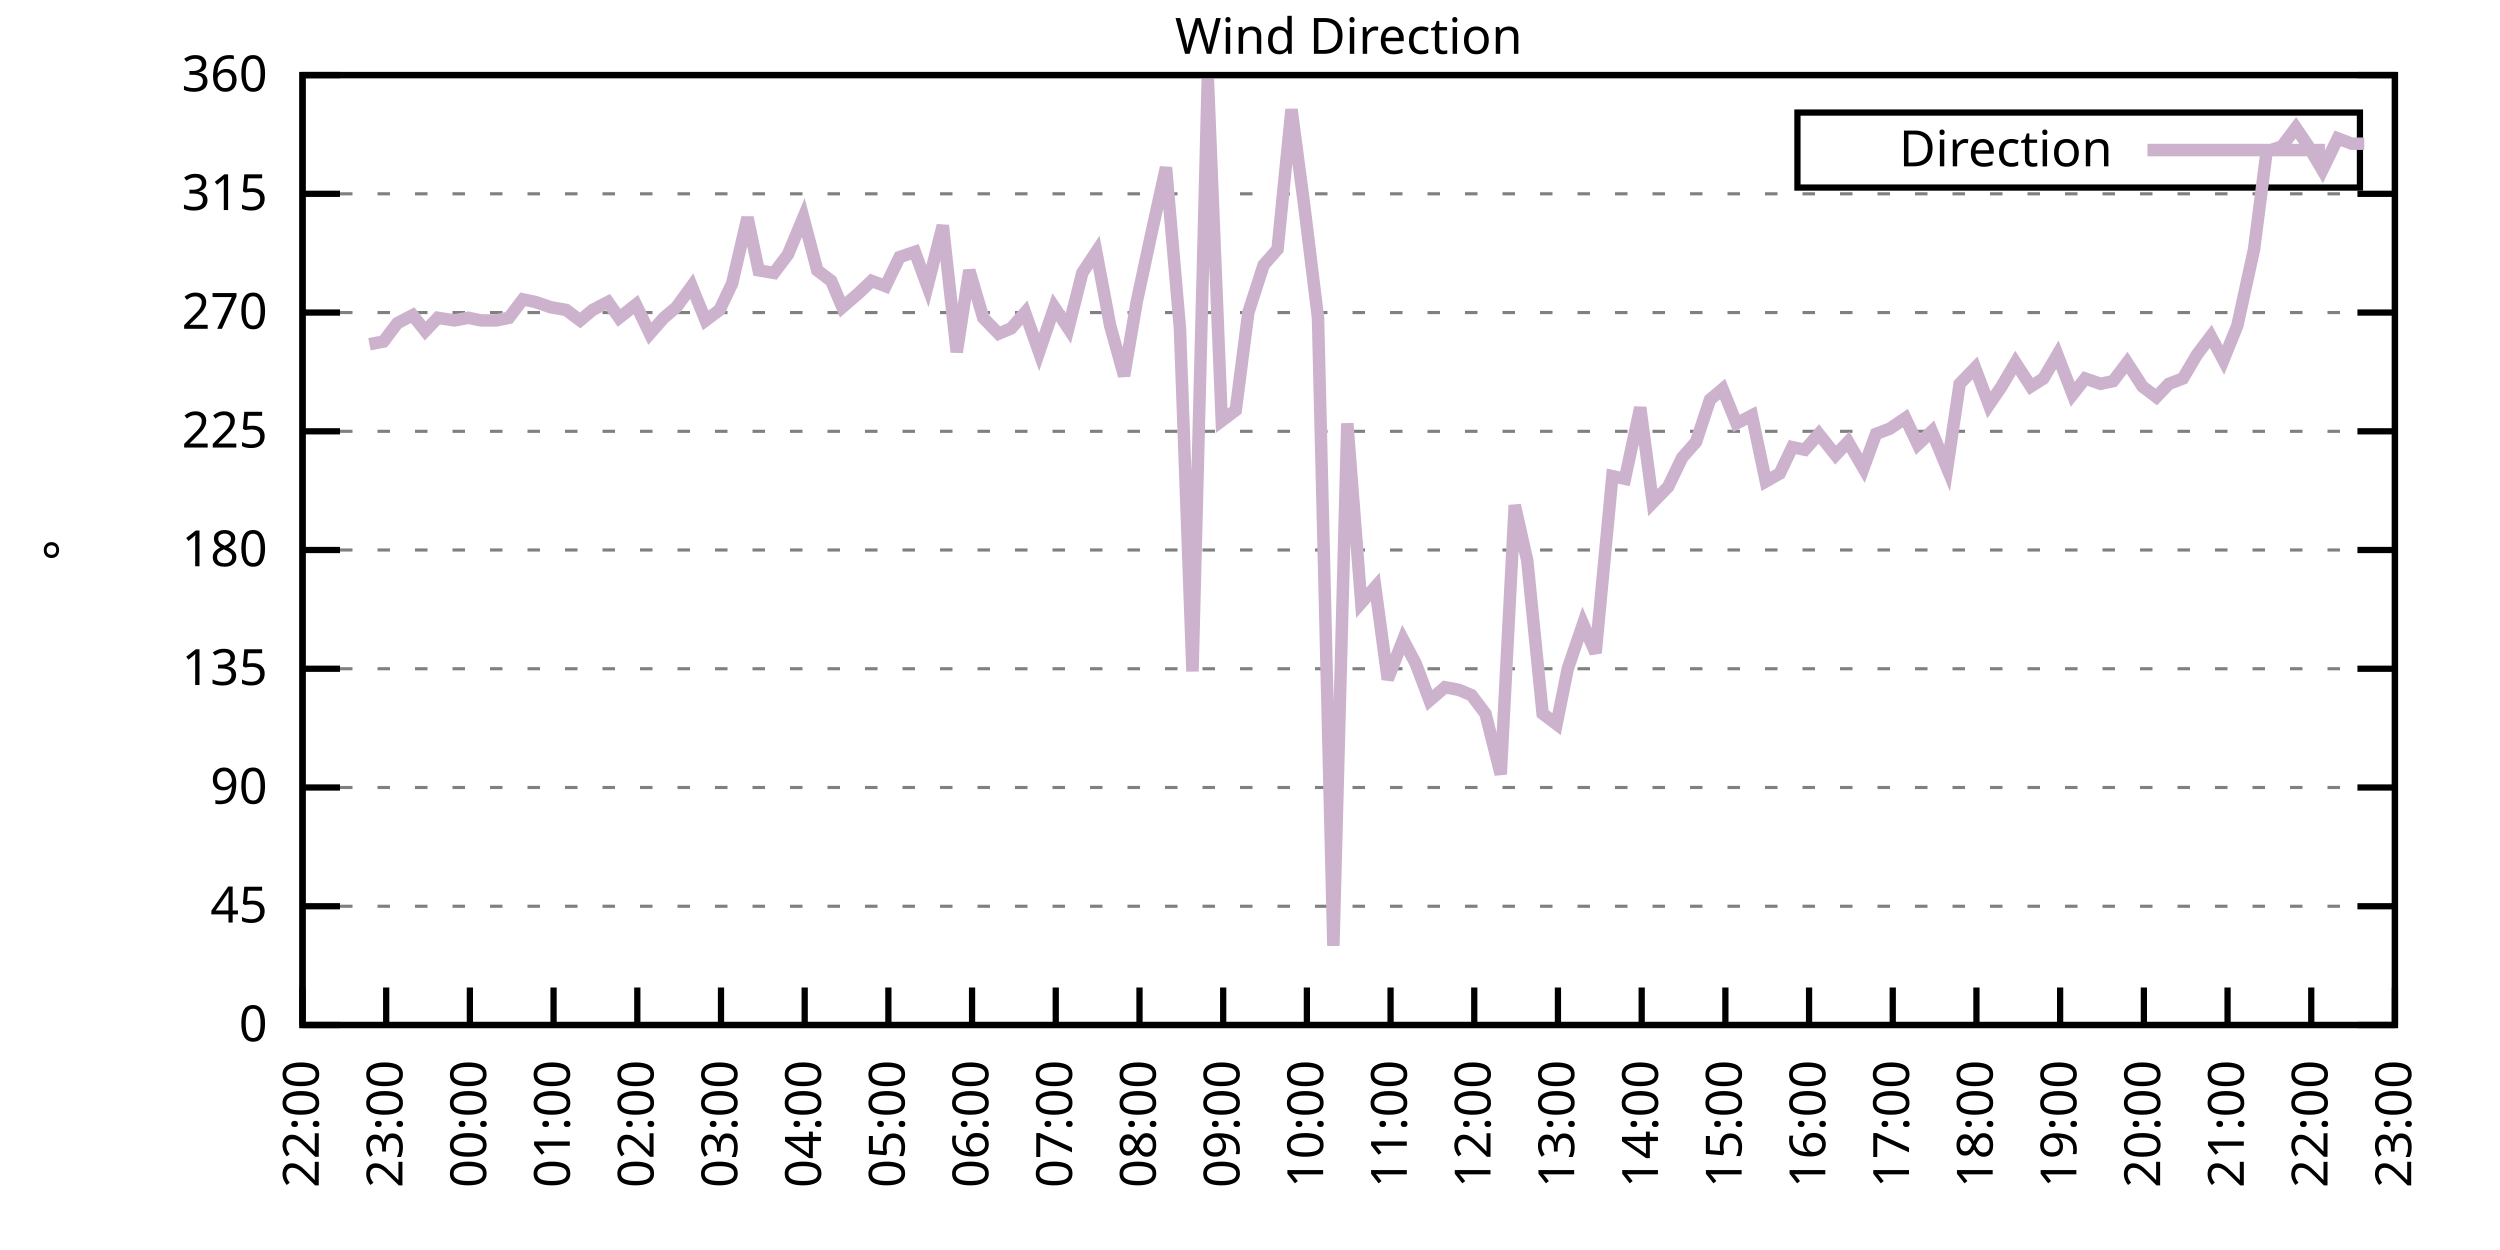
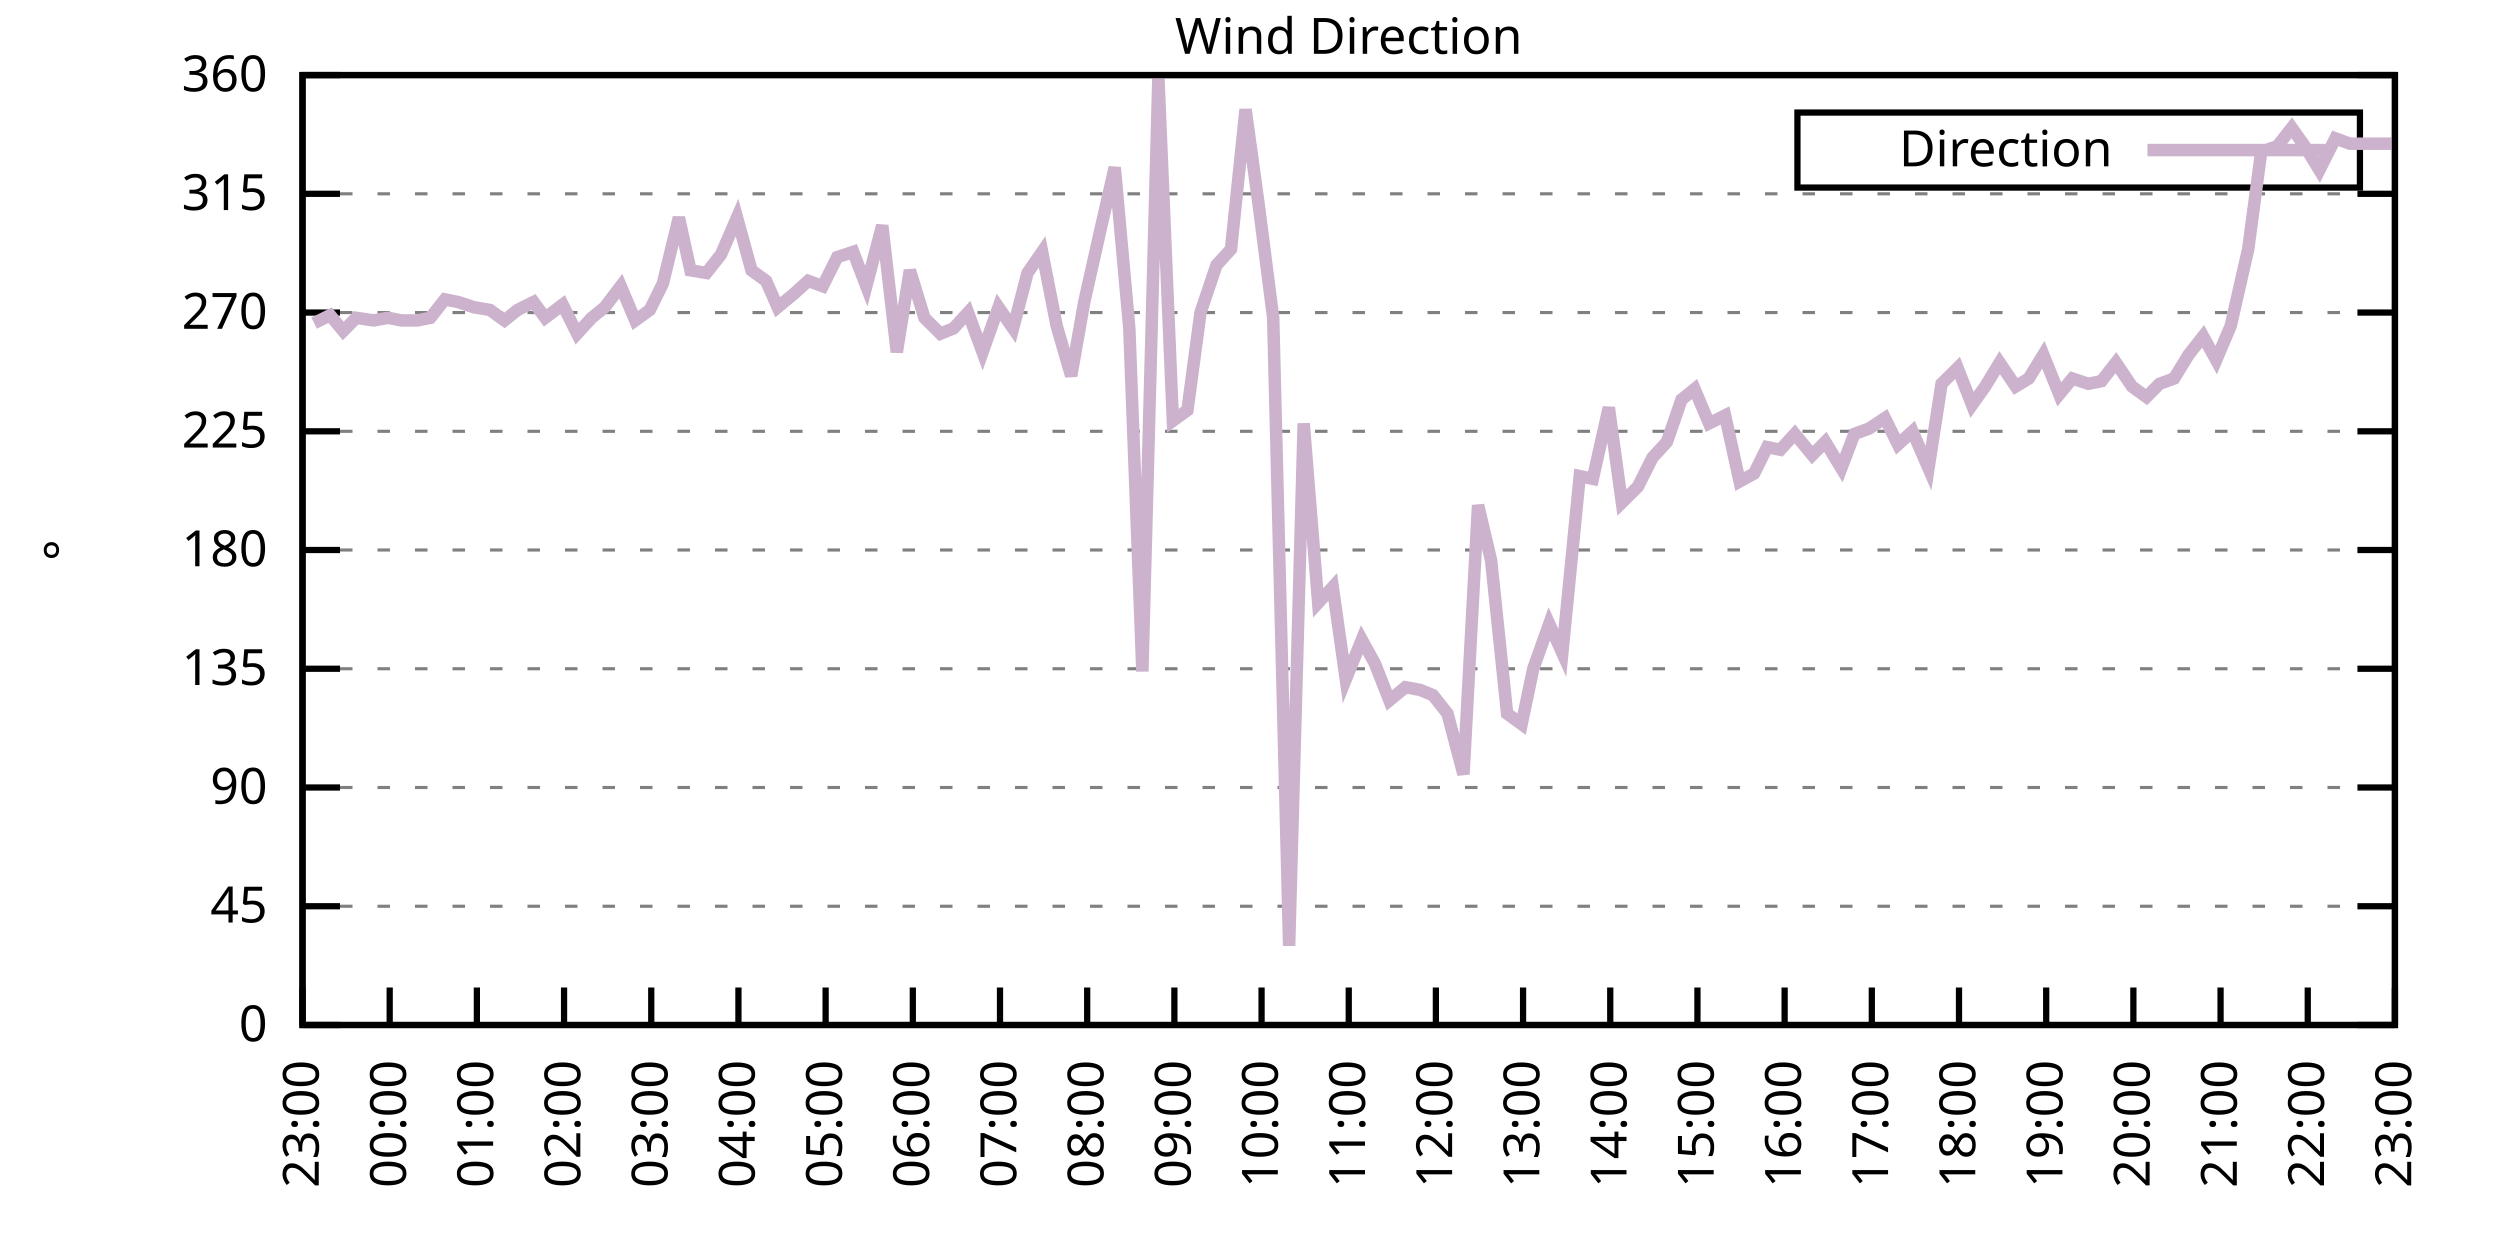
<svg xmlns="http://www.w3.org/2000/svg" xmlns:xlink="http://www.w3.org/1999/xlink" width="400" height="200" viewBox="0 0 400 200">
  <g id="gnuplot_canvas">
    <rect x="0" y="0" width="400" height="200" fill="none" />
    <defs>
      <circle id="gpDot" r="0.5" stroke-width="0.5" stroke="currentColor" />
      <path id="gpPt0" stroke-width="0.333" stroke="currentColor" d="M-1,0 h2 M0,-1 v2" />
      <path id="gpPt1" stroke-width="0.333" stroke="currentColor" d="M-1,-1 L1,1 M1,-1 L-1,1" />
      <path id="gpPt2" stroke-width="0.333" stroke="currentColor" d="M-1,0 L1,0 M0,-1 L0,1 M-1,-1 L1,1 M-1,1 L1,-1" />
      <rect id="gpPt3" stroke-width="0.333" stroke="currentColor" x="-1" y="-1" width="2" height="2" />
      <rect id="gpPt4" stroke-width="0.333" stroke="currentColor" fill="currentColor" x="-1" y="-1" width="2" height="2" />
      <circle id="gpPt5" stroke-width="0.333" stroke="currentColor" cx="0" cy="0" r="1" />
      <use xlink:href="#gpPt5" id="gpPt6" fill="currentColor" stroke="none" />
      <path id="gpPt7" stroke-width="0.333" stroke="currentColor" d="M0,-1.33 L-1.33,0.67 L1.33,0.67 z" />
      <use xlink:href="#gpPt7" id="gpPt8" fill="currentColor" stroke="none" />
      <use xlink:href="#gpPt7" id="gpPt9" stroke="currentColor" transform="rotate(180)" />
      <use xlink:href="#gpPt9" id="gpPt10" fill="currentColor" stroke="none" />
      <use xlink:href="#gpPt3" id="gpPt11" stroke="currentColor" transform="rotate(45)" />
      <use xlink:href="#gpPt11" id="gpPt12" fill="currentColor" stroke="none" />
      <path id="gpPt13" stroke-width="0.333" stroke="currentColor" d="M0,1.330 L1.265,0.411 L0.782,-1.067 L-0.782,-1.076 L-1.265,0.411 z" />
      <use xlink:href="#gpPt13" id="gpPt14" fill="currentColor" stroke="none" />
      <filter id="textbox" filterUnits="objectBoundingBox" x="0" y="0" height="1" width="1">
        <feFlood flood-color="white" flood-opacity="1" result="bgnd" />
        <feComposite in="SourceGraphic" in2="bgnd" operator="atop" />
      </filter>
      <filter id="greybox" filterUnits="objectBoundingBox" x="0" y="0" height="1" width="1">
        <feFlood flood-color="lightgrey" flood-opacity="1" result="grey" />
        <feComposite in="SourceGraphic" in2="grey" operator="atop" />
      </filter>
    </defs>
    <g fill="none" color="white" stroke="currentColor" stroke-width="1.00" stroke-linecap="butt" stroke-linejoin="miter">
</g>
    <g fill="none" color="black" stroke="currentColor" stroke-width="1.00" stroke-linecap="butt" stroke-linejoin="miter">
      <g stroke="none" shape-rendering="crispEdges">
        <polygon fill="rgb(255, 255, 255)" points="48.40,164.00 383.18,164.00 383.18,12.02 48.40,12.02 " />
      </g>
    </g>
    <g fill="none" color="black" stroke="currentColor" stroke-width="1.00" stroke-linecap="butt" stroke-linejoin="miter">
</g>
    <g fill="none" color="black" stroke="black" stroke-width="0.50" stroke-linecap="butt" stroke-linejoin="miter">
</g>
    <g fill="none" color="gray" stroke="currentColor" stroke-width="0.50" stroke-linecap="butt" stroke-linejoin="miter">
      <path stroke="gray" stroke-dasharray="2,4" class="gridline" d="M48.40,164.00 L383.19,164.00  " />
    </g>
    <g fill="none" color="gray" stroke="gray" stroke-width="1.00" stroke-linecap="butt" stroke-linejoin="miter">
</g>
    <g fill="none" color="black" stroke="currentColor" stroke-width="1.00" stroke-linecap="butt" stroke-linejoin="miter">
      <path stroke="black" d="M48.40,164.00 L54.40,164.00 M383.19,164.00 L377.19,164.00  " />
      <g transform="translate(42.80,166.60)" stroke="none" fill="black" font-family="Sans" font-size="8.00" text-anchor="end">
        <text>
          <tspan font-family="Sans"> 0</tspan>
        </text>
      </g>
    </g>
    <g fill="none" color="black" stroke="currentColor" stroke-width="1.00" stroke-linecap="butt" stroke-linejoin="miter">
</g>
    <g fill="none" color="black" stroke="black" stroke-width="0.50" stroke-linecap="butt" stroke-linejoin="miter">
</g>
    <g fill="none" color="gray" stroke="currentColor" stroke-width="0.50" stroke-linecap="butt" stroke-linejoin="miter">
      <path stroke="gray" stroke-dasharray="2,4" class="gridline" d="M48.40,145.00 L383.19,145.00  " />
    </g>
    <g fill="none" color="gray" stroke="gray" stroke-width="1.00" stroke-linecap="butt" stroke-linejoin="miter">
</g>
    <g fill="none" color="black" stroke="currentColor" stroke-width="1.00" stroke-linecap="butt" stroke-linejoin="miter">
      <path stroke="black" d="M48.40,145.00 L54.40,145.00 M383.19,145.00 L377.19,145.00  " />
      <g transform="translate(42.80,147.60)" stroke="none" fill="black" font-family="Sans" font-size="8.00" text-anchor="end">
        <text>
          <tspan font-family="Sans"> 45</tspan>
        </text>
      </g>
    </g>
    <g fill="none" color="black" stroke="currentColor" stroke-width="1.00" stroke-linecap="butt" stroke-linejoin="miter">
</g>
    <g fill="none" color="black" stroke="black" stroke-width="0.50" stroke-linecap="butt" stroke-linejoin="miter">
</g>
    <g fill="none" color="gray" stroke="currentColor" stroke-width="0.50" stroke-linecap="butt" stroke-linejoin="miter">
      <path stroke="gray" stroke-dasharray="2,4" class="gridline" d="M48.40,126.00 L383.19,126.00  " />
    </g>
    <g fill="none" color="gray" stroke="gray" stroke-width="1.00" stroke-linecap="butt" stroke-linejoin="miter">
</g>
    <g fill="none" color="black" stroke="currentColor" stroke-width="1.00" stroke-linecap="butt" stroke-linejoin="miter">
      <path stroke="black" d="M48.40,126.00 L54.40,126.00 M383.19,126.00 L377.19,126.00  " />
      <g transform="translate(42.80,128.60)" stroke="none" fill="black" font-family="Sans" font-size="8.00" text-anchor="end">
        <text>
          <tspan font-family="Sans"> 90</tspan>
        </text>
      </g>
    </g>
    <g fill="none" color="black" stroke="currentColor" stroke-width="1.00" stroke-linecap="butt" stroke-linejoin="miter">
</g>
    <g fill="none" color="black" stroke="black" stroke-width="0.50" stroke-linecap="butt" stroke-linejoin="miter">
</g>
    <g fill="none" color="gray" stroke="currentColor" stroke-width="0.50" stroke-linecap="butt" stroke-linejoin="miter">
      <path stroke="gray" stroke-dasharray="2,4" class="gridline" d="M48.40,107.00 L383.19,107.00  " />
    </g>
    <g fill="none" color="gray" stroke="gray" stroke-width="1.00" stroke-linecap="butt" stroke-linejoin="miter">
</g>
    <g fill="none" color="black" stroke="currentColor" stroke-width="1.00" stroke-linecap="butt" stroke-linejoin="miter">
      <path stroke="black" d="M48.40,107.00 L54.40,107.00 M383.19,107.00 L377.19,107.00  " />
      <g transform="translate(42.80,109.60)" stroke="none" fill="black" font-family="Sans" font-size="8.00" text-anchor="end">
        <text>
          <tspan font-family="Sans"> 135</tspan>
        </text>
      </g>
    </g>
    <g fill="none" color="black" stroke="currentColor" stroke-width="1.00" stroke-linecap="butt" stroke-linejoin="miter">
</g>
    <g fill="none" color="black" stroke="black" stroke-width="0.50" stroke-linecap="butt" stroke-linejoin="miter">
</g>
    <g fill="none" color="gray" stroke="currentColor" stroke-width="0.50" stroke-linecap="butt" stroke-linejoin="miter">
      <path stroke="gray" stroke-dasharray="2,4" class="gridline" d="M48.40,88.00 L383.19,88.00  " />
    </g>
    <g fill="none" color="gray" stroke="gray" stroke-width="1.00" stroke-linecap="butt" stroke-linejoin="miter">
</g>
    <g fill="none" color="black" stroke="currentColor" stroke-width="1.00" stroke-linecap="butt" stroke-linejoin="miter">
      <path stroke="black" d="M48.40,88.00 L54.40,88.00 M383.19,88.00 L377.19,88.00  " />
      <g transform="translate(42.80,90.60)" stroke="none" fill="black" font-family="Sans" font-size="8.00" text-anchor="end">
        <text>
          <tspan font-family="Sans"> 180</tspan>
        </text>
      </g>
    </g>
    <g fill="none" color="black" stroke="currentColor" stroke-width="1.00" stroke-linecap="butt" stroke-linejoin="miter">
</g>
    <g fill="none" color="black" stroke="black" stroke-width="0.50" stroke-linecap="butt" stroke-linejoin="miter">
</g>
    <g fill="none" color="gray" stroke="currentColor" stroke-width="0.50" stroke-linecap="butt" stroke-linejoin="miter">
      <path stroke="gray" stroke-dasharray="2,4" class="gridline" d="M48.40,69.01 L383.19,69.01  " />
    </g>
    <g fill="none" color="gray" stroke="gray" stroke-width="1.00" stroke-linecap="butt" stroke-linejoin="miter">
</g>
    <g fill="none" color="black" stroke="currentColor" stroke-width="1.00" stroke-linecap="butt" stroke-linejoin="miter">
      <path stroke="black" d="M48.40,69.01 L54.40,69.01 M383.19,69.01 L377.19,69.01  " />
      <g transform="translate(42.80,71.61)" stroke="none" fill="black" font-family="Sans" font-size="8.00" text-anchor="end">
        <text>
          <tspan font-family="Sans"> 225</tspan>
        </text>
      </g>
    </g>
    <g fill="none" color="black" stroke="currentColor" stroke-width="1.00" stroke-linecap="butt" stroke-linejoin="miter">
</g>
    <g fill="none" color="black" stroke="black" stroke-width="0.50" stroke-linecap="butt" stroke-linejoin="miter">
</g>
    <g fill="none" color="gray" stroke="currentColor" stroke-width="0.50" stroke-linecap="butt" stroke-linejoin="miter">
      <path stroke="gray" stroke-dasharray="2,4" class="gridline" d="M48.40,50.01 L383.19,50.01  " />
    </g>
    <g fill="none" color="gray" stroke="gray" stroke-width="1.00" stroke-linecap="butt" stroke-linejoin="miter">
</g>
    <g fill="none" color="black" stroke="currentColor" stroke-width="1.00" stroke-linecap="butt" stroke-linejoin="miter">
      <path stroke="black" d="M48.40,50.01 L54.40,50.01 M383.19,50.01 L377.19,50.01  " />
      <g transform="translate(42.80,52.61)" stroke="none" fill="black" font-family="Sans" font-size="8.00" text-anchor="end">
        <text>
          <tspan font-family="Sans"> 270</tspan>
        </text>
      </g>
    </g>
    <g fill="none" color="black" stroke="currentColor" stroke-width="1.00" stroke-linecap="butt" stroke-linejoin="miter">
</g>
    <g fill="none" color="black" stroke="black" stroke-width="0.50" stroke-linecap="butt" stroke-linejoin="miter">
</g>
    <g fill="none" color="gray" stroke="currentColor" stroke-width="0.50" stroke-linecap="butt" stroke-linejoin="miter">
      <path stroke="gray" stroke-dasharray="2,4" class="gridline" d="M48.40,31.01 L383.19,31.01  " />
    </g>
    <g fill="none" color="gray" stroke="gray" stroke-width="1.00" stroke-linecap="butt" stroke-linejoin="miter">
</g>
    <g fill="none" color="black" stroke="currentColor" stroke-width="1.00" stroke-linecap="butt" stroke-linejoin="miter">
      <path stroke="black" d="M48.40,31.01 L54.40,31.01 M383.19,31.01 L377.19,31.01  " />
      <g transform="translate(42.80,33.61)" stroke="none" fill="black" font-family="Sans" font-size="8.00" text-anchor="end">
        <text>
          <tspan font-family="Sans"> 315</tspan>
        </text>
      </g>
    </g>
    <g fill="none" color="black" stroke="currentColor" stroke-width="1.00" stroke-linecap="butt" stroke-linejoin="miter">
</g>
    <g fill="none" color="black" stroke="black" stroke-width="0.50" stroke-linecap="butt" stroke-linejoin="miter">
</g>
    <g fill="none" color="gray" stroke="currentColor" stroke-width="0.50" stroke-linecap="butt" stroke-linejoin="miter">
      <path stroke="gray" stroke-dasharray="2,4" class="gridline" d="M48.40,12.01 L383.19,12.01  " />
    </g>
    <g fill="none" color="gray" stroke="gray" stroke-width="1.00" stroke-linecap="butt" stroke-linejoin="miter">
</g>
    <g fill="none" color="black" stroke="currentColor" stroke-width="1.00" stroke-linecap="butt" stroke-linejoin="miter">
      <path stroke="black" d="M48.40,12.01 L54.40,12.01 M383.19,12.01 L377.19,12.01  " />
      <g transform="translate(42.80,14.61)" stroke="none" fill="black" font-family="Sans" font-size="8.00" text-anchor="end">
        <text>
          <tspan font-family="Sans"> 360</tspan>
        </text>
      </g>
    </g>
    <g fill="none" color="black" stroke="currentColor" stroke-width="1.00" stroke-linecap="butt" stroke-linejoin="miter">
      <path stroke="black" d="M48.40,164.00 L48.40,158.00  " />
      <g transform="translate(51.00,169.60) rotate(270.00)" stroke="none" fill="black" font-family="Sans" font-size="8.00" text-anchor="end">
        <text>
-           <tspan font-family="Sans">22:00</tspan>
-         </text>
-       </g>
-     </g>
-     <g fill="none" color="black" stroke="currentColor" stroke-width="1.00" stroke-linecap="butt" stroke-linejoin="miter">
-       <path stroke="black" d="M61.79,164.00 L61.79,158.00  " />
-       <g transform="translate(64.39,169.60) rotate(270.00)" stroke="none" fill="black" font-family="Sans" font-size="8.00" text-anchor="end">
-         <text>
          <tspan font-family="Sans">23:00</tspan>
        </text>
      </g>
    </g>
    <g fill="none" color="black" stroke="currentColor" stroke-width="1.00" stroke-linecap="butt" stroke-linejoin="miter">
-       <path stroke="black" d="M75.18,164.00 L75.18,158.00  " />
-       <g transform="translate(77.78,169.60) rotate(270.00)" stroke="none" fill="black" font-family="Sans" font-size="8.00" text-anchor="end">
+       <path stroke="black" d="M62.35,164.00 L62.35,158.00  " />
+       <g transform="translate(64.95,169.60) rotate(270.00)" stroke="none" fill="black" font-family="Sans" font-size="8.00" text-anchor="end">
        <text>
          <tspan font-family="Sans">00:00</tspan>
        </text>
      </g>
    </g>
    <g fill="none" color="black" stroke="currentColor" stroke-width="1.00" stroke-linecap="butt" stroke-linejoin="miter">
-       <path stroke="black" d="M88.57,164.00 L88.57,158.00  " />
-       <g transform="translate(91.17,169.60) rotate(270.00)" stroke="none" fill="black" font-family="Sans" font-size="8.00" text-anchor="end">
+       <path stroke="black" d="M76.30,164.00 L76.30,158.00  " />
+       <g transform="translate(78.90,169.60) rotate(270.00)" stroke="none" fill="black" font-family="Sans" font-size="8.00" text-anchor="end">
        <text>
          <tspan font-family="Sans">01:00</tspan>
        </text>
      </g>
    </g>
    <g fill="none" color="black" stroke="currentColor" stroke-width="1.00" stroke-linecap="butt" stroke-linejoin="miter">
-       <path stroke="black" d="M101.97,164.00 L101.97,158.00  " />
-       <g transform="translate(104.57,169.60) rotate(270.00)" stroke="none" fill="black" font-family="Sans" font-size="8.00" text-anchor="end">
+       <path stroke="black" d="M90.25,164.00 L90.25,158.00  " />
+       <g transform="translate(92.85,169.60) rotate(270.00)" stroke="none" fill="black" font-family="Sans" font-size="8.00" text-anchor="end">
        <text>
          <tspan font-family="Sans">02:00</tspan>
        </text>
      </g>
    </g>
    <g fill="none" color="black" stroke="currentColor" stroke-width="1.00" stroke-linecap="butt" stroke-linejoin="miter">
-       <path stroke="black" d="M115.36,164.00 L115.36,158.00  " />
-       <g transform="translate(117.96,169.60) rotate(270.00)" stroke="none" fill="black" font-family="Sans" font-size="8.00" text-anchor="end">
+       <path stroke="black" d="M104.20,164.00 L104.20,158.00  " />
+       <g transform="translate(106.80,169.60) rotate(270.00)" stroke="none" fill="black" font-family="Sans" font-size="8.00" text-anchor="end">
        <text>
          <tspan font-family="Sans">03:00</tspan>
        </text>
      </g>
    </g>
    <g fill="none" color="black" stroke="currentColor" stroke-width="1.00" stroke-linecap="butt" stroke-linejoin="miter">
-       <path stroke="black" d="M128.75,164.00 L128.75,158.00  " />
-       <g transform="translate(131.35,169.60) rotate(270.00)" stroke="none" fill="black" font-family="Sans" font-size="8.00" text-anchor="end">
+       <path stroke="black" d="M118.15,164.00 L118.15,158.00  " />
+       <g transform="translate(120.75,169.60) rotate(270.00)" stroke="none" fill="black" font-family="Sans" font-size="8.00" text-anchor="end">
        <text>
          <tspan font-family="Sans">04:00</tspan>
        </text>
      </g>
    </g>
    <g fill="none" color="black" stroke="currentColor" stroke-width="1.00" stroke-linecap="butt" stroke-linejoin="miter">
-       <path stroke="black" d="M142.14,164.00 L142.14,158.00  " />
-       <g transform="translate(144.74,169.60) rotate(270.00)" stroke="none" fill="black" font-family="Sans" font-size="8.00" text-anchor="end">
+       <path stroke="black" d="M132.10,164.00 L132.10,158.00  " />
+       <g transform="translate(134.70,169.60) rotate(270.00)" stroke="none" fill="black" font-family="Sans" font-size="8.00" text-anchor="end">
        <text>
          <tspan font-family="Sans">05:00</tspan>
        </text>
      </g>
    </g>
    <g fill="none" color="black" stroke="currentColor" stroke-width="1.00" stroke-linecap="butt" stroke-linejoin="miter">
-       <path stroke="black" d="M155.53,164.00 L155.53,158.00  " />
-       <g transform="translate(158.13,169.60) rotate(270.00)" stroke="none" fill="black" font-family="Sans" font-size="8.00" text-anchor="end">
+       <path stroke="black" d="M146.05,164.00 L146.05,158.00  " />
+       <g transform="translate(148.65,169.60) rotate(270.00)" stroke="none" fill="black" font-family="Sans" font-size="8.00" text-anchor="end">
        <text>
          <tspan font-family="Sans">06:00</tspan>
        </text>
      </g>
    </g>
    <g fill="none" color="black" stroke="currentColor" stroke-width="1.00" stroke-linecap="butt" stroke-linejoin="miter">
-       <path stroke="black" d="M168.92,164.00 L168.92,158.00  " />
-       <g transform="translate(171.52,169.60) rotate(270.00)" stroke="none" fill="black" font-family="Sans" font-size="8.00" text-anchor="end">
+       <path stroke="black" d="M160.00,164.00 L160.00,158.00  " />
+       <g transform="translate(162.60,169.60) rotate(270.00)" stroke="none" fill="black" font-family="Sans" font-size="8.00" text-anchor="end">
        <text>
          <tspan font-family="Sans">07:00</tspan>
        </text>
      </g>
    </g>
    <g fill="none" color="black" stroke="currentColor" stroke-width="1.00" stroke-linecap="butt" stroke-linejoin="miter">
-       <path stroke="black" d="M182.32,164.00 L182.32,158.00  " />
-       <g transform="translate(184.92,169.60) rotate(270.00)" stroke="none" fill="black" font-family="Sans" font-size="8.00" text-anchor="end">
+       <path stroke="black" d="M173.95,164.00 L173.95,158.00  " />
+       <g transform="translate(176.55,169.60) rotate(270.00)" stroke="none" fill="black" font-family="Sans" font-size="8.00" text-anchor="end">
        <text>
          <tspan font-family="Sans">08:00</tspan>
        </text>
      </g>
    </g>
    <g fill="none" color="black" stroke="currentColor" stroke-width="1.00" stroke-linecap="butt" stroke-linejoin="miter">
-       <path stroke="black" d="M195.71,164.00 L195.71,158.00  " />
-       <g transform="translate(198.31,169.60) rotate(270.00)" stroke="none" fill="black" font-family="Sans" font-size="8.00" text-anchor="end">
+       <path stroke="black" d="M187.90,164.00 L187.90,158.00  " />
+       <g transform="translate(190.50,169.60) rotate(270.00)" stroke="none" fill="black" font-family="Sans" font-size="8.00" text-anchor="end">
        <text>
          <tspan font-family="Sans">09:00</tspan>
        </text>
      </g>
    </g>
    <g fill="none" color="black" stroke="currentColor" stroke-width="1.00" stroke-linecap="butt" stroke-linejoin="miter">
-       <path stroke="black" d="M209.10,164.00 L209.10,158.00  " />
-       <g transform="translate(211.70,169.60) rotate(270.00)" stroke="none" fill="black" font-family="Sans" font-size="8.00" text-anchor="end">
+       <path stroke="black" d="M201.85,164.00 L201.85,158.00  " />
+       <g transform="translate(204.45,169.60) rotate(270.00)" stroke="none" fill="black" font-family="Sans" font-size="8.00" text-anchor="end">
        <text>
          <tspan font-family="Sans">10:00</tspan>
        </text>
      </g>
    </g>
    <g fill="none" color="black" stroke="currentColor" stroke-width="1.00" stroke-linecap="butt" stroke-linejoin="miter">
-       <path stroke="black" d="M222.49,164.00 L222.49,158.00  " />
-       <g transform="translate(225.09,169.60) rotate(270.00)" stroke="none" fill="black" font-family="Sans" font-size="8.00" text-anchor="end">
+       <path stroke="black" d="M215.80,164.00 L215.80,158.00  " />
+       <g transform="translate(218.40,169.60) rotate(270.00)" stroke="none" fill="black" font-family="Sans" font-size="8.00" text-anchor="end">
        <text>
          <tspan font-family="Sans">11:00</tspan>
        </text>
      </g>
    </g>
    <g fill="none" color="black" stroke="currentColor" stroke-width="1.00" stroke-linecap="butt" stroke-linejoin="miter">
-       <path stroke="black" d="M235.88,164.00 L235.88,158.00  " />
-       <g transform="translate(238.48,169.60) rotate(270.00)" stroke="none" fill="black" font-family="Sans" font-size="8.00" text-anchor="end">
+       <path stroke="black" d="M229.74,164.00 L229.74,158.00  " />
+       <g transform="translate(232.34,169.60) rotate(270.00)" stroke="none" fill="black" font-family="Sans" font-size="8.00" text-anchor="end">
        <text>
          <tspan font-family="Sans">12:00</tspan>
        </text>
      </g>
    </g>
    <g fill="none" color="black" stroke="currentColor" stroke-width="1.00" stroke-linecap="butt" stroke-linejoin="miter">
-       <path stroke="black" d="M249.27,164.00 L249.27,158.00  " />
-       <g transform="translate(251.87,169.60) rotate(270.00)" stroke="none" fill="black" font-family="Sans" font-size="8.00" text-anchor="end">
+       <path stroke="black" d="M243.69,164.00 L243.69,158.00  " />
+       <g transform="translate(246.29,169.60) rotate(270.00)" stroke="none" fill="black" font-family="Sans" font-size="8.00" text-anchor="end">
        <text>
          <tspan font-family="Sans">13:00</tspan>
        </text>
      </g>
    </g>
    <g fill="none" color="black" stroke="currentColor" stroke-width="1.00" stroke-linecap="butt" stroke-linejoin="miter">
-       <path stroke="black" d="M262.67,164.00 L262.67,158.00  " />
-       <g transform="translate(265.27,169.60) rotate(270.00)" stroke="none" fill="black" font-family="Sans" font-size="8.00" text-anchor="end">
+       <path stroke="black" d="M257.64,164.00 L257.64,158.00  " />
+       <g transform="translate(260.24,169.60) rotate(270.00)" stroke="none" fill="black" font-family="Sans" font-size="8.00" text-anchor="end">
        <text>
          <tspan font-family="Sans">14:00</tspan>
        </text>
      </g>
    </g>
    <g fill="none" color="black" stroke="currentColor" stroke-width="1.00" stroke-linecap="butt" stroke-linejoin="miter">
-       <path stroke="black" d="M276.06,164.00 L276.06,158.00  " />
-       <g transform="translate(278.66,169.60) rotate(270.00)" stroke="none" fill="black" font-family="Sans" font-size="8.00" text-anchor="end">
+       <path stroke="black" d="M271.59,164.00 L271.59,158.00  " />
+       <g transform="translate(274.19,169.60) rotate(270.00)" stroke="none" fill="black" font-family="Sans" font-size="8.00" text-anchor="end">
        <text>
          <tspan font-family="Sans">15:00</tspan>
        </text>
      </g>
    </g>
    <g fill="none" color="black" stroke="currentColor" stroke-width="1.00" stroke-linecap="butt" stroke-linejoin="miter">
-       <path stroke="black" d="M289.45,164.00 L289.45,158.00  " />
-       <g transform="translate(292.05,169.60) rotate(270.00)" stroke="none" fill="black" font-family="Sans" font-size="8.00" text-anchor="end">
+       <path stroke="black" d="M285.54,164.00 L285.54,158.00  " />
+       <g transform="translate(288.14,169.60) rotate(270.00)" stroke="none" fill="black" font-family="Sans" font-size="8.00" text-anchor="end">
        <text>
          <tspan font-family="Sans">16:00</tspan>
        </text>
      </g>
    </g>
    <g fill="none" color="black" stroke="currentColor" stroke-width="1.00" stroke-linecap="butt" stroke-linejoin="miter">
-       <path stroke="black" d="M302.84,164.00 L302.84,158.00  " />
-       <g transform="translate(305.44,169.60) rotate(270.00)" stroke="none" fill="black" font-family="Sans" font-size="8.00" text-anchor="end">
+       <path stroke="black" d="M299.49,164.00 L299.49,158.00  " />
+       <g transform="translate(302.09,169.60) rotate(270.00)" stroke="none" fill="black" font-family="Sans" font-size="8.00" text-anchor="end">
        <text>
          <tspan font-family="Sans">17:00</tspan>
        </text>
      </g>
    </g>
    <g fill="none" color="black" stroke="currentColor" stroke-width="1.00" stroke-linecap="butt" stroke-linejoin="miter">
-       <path stroke="black" d="M316.23,164.00 L316.23,158.00  " />
-       <g transform="translate(318.83,169.60) rotate(270.00)" stroke="none" fill="black" font-family="Sans" font-size="8.00" text-anchor="end">
+       <path stroke="black" d="M313.44,164.00 L313.44,158.00  " />
+       <g transform="translate(316.04,169.60) rotate(270.00)" stroke="none" fill="black" font-family="Sans" font-size="8.00" text-anchor="end">
        <text>
          <tspan font-family="Sans">18:00</tspan>
        </text>
      </g>
    </g>
    <g fill="none" color="black" stroke="currentColor" stroke-width="1.00" stroke-linecap="butt" stroke-linejoin="miter">
-       <path stroke="black" d="M329.62,164.00 L329.62,158.00  " />
-       <g transform="translate(332.22,169.60) rotate(270.00)" stroke="none" fill="black" font-family="Sans" font-size="8.00" text-anchor="end">
+       <path stroke="black" d="M327.39,164.00 L327.39,158.00  " />
+       <g transform="translate(329.99,169.60) rotate(270.00)" stroke="none" fill="black" font-family="Sans" font-size="8.00" text-anchor="end">
        <text>
          <tspan font-family="Sans">19:00</tspan>
        </text>
      </g>
    </g>
    <g fill="none" color="black" stroke="currentColor" stroke-width="1.00" stroke-linecap="butt" stroke-linejoin="miter">
-       <path stroke="black" d="M343.02,164.00 L343.02,158.00  " />
-       <g transform="translate(345.62,169.60) rotate(270.00)" stroke="none" fill="black" font-family="Sans" font-size="8.00" text-anchor="end">
+       <path stroke="black" d="M341.34,164.00 L341.34,158.00  " />
+       <g transform="translate(343.94,169.60) rotate(270.00)" stroke="none" fill="black" font-family="Sans" font-size="8.00" text-anchor="end">
        <text>
          <tspan font-family="Sans">20:00</tspan>
        </text>
      </g>
    </g>
    <g fill="none" color="black" stroke="currentColor" stroke-width="1.00" stroke-linecap="butt" stroke-linejoin="miter">
-       <path stroke="black" d="M356.41,164.00 L356.41,158.00  " />
-       <g transform="translate(359.01,169.60) rotate(270.00)" stroke="none" fill="black" font-family="Sans" font-size="8.00" text-anchor="end">
+       <path stroke="black" d="M355.29,164.00 L355.29,158.00  " />
+       <g transform="translate(357.89,169.60) rotate(270.00)" stroke="none" fill="black" font-family="Sans" font-size="8.00" text-anchor="end">
        <text>
          <tspan font-family="Sans">21:00</tspan>
        </text>
      </g>
    </g>
    <g fill="none" color="black" stroke="currentColor" stroke-width="1.00" stroke-linecap="butt" stroke-linejoin="miter">
-       <path stroke="black" d="M369.80,164.00 L369.80,158.00  " />
-       <g transform="translate(372.40,169.60) rotate(270.00)" stroke="none" fill="black" font-family="Sans" font-size="8.00" text-anchor="end">
+       <path stroke="black" d="M369.24,164.00 L369.24,158.00  " />
+       <g transform="translate(371.84,169.60) rotate(270.00)" stroke="none" fill="black" font-family="Sans" font-size="8.00" text-anchor="end">
        <text>
          <tspan font-family="Sans">22:00</tspan>
        </text>
      </g>
    </g>
    <g fill="none" color="black" stroke="currentColor" stroke-width="1.00" stroke-linecap="butt" stroke-linejoin="miter">
      <path stroke="black" d="M383.19,164.00 L383.19,158.00  " />
      <g transform="translate(385.79,169.60) rotate(270.00)" stroke="none" fill="black" font-family="Sans" font-size="8.00" text-anchor="end">
        <text>
          <tspan font-family="Sans">23:00</tspan>
        </text>
      </g>
    </g>
    <g fill="none" color="black" stroke="currentColor" stroke-width="1.00" stroke-linecap="butt" stroke-linejoin="miter">
</g>
    <g fill="none" color="black" stroke="currentColor" stroke-width="1.00" stroke-linecap="butt" stroke-linejoin="miter">
      <path stroke="black" d="M48.40,12.01 L48.40,164.00 L383.19,164.00 L383.19,12.01 L48.40,12.01 Z  " />
    </g>
    <g fill="none" color="black" stroke="currentColor" stroke-width="1.00" stroke-linecap="butt" stroke-linejoin="miter">
</g>
    <g fill="none" color="black" stroke="currentColor" stroke-width="1.00" stroke-linecap="butt" stroke-linejoin="miter">
      <path stroke="black" d="M287.59,30.01 L287.59,18.01 L377.59,18.01 L377.59,30.01 L287.59,30.01 Z  " />
    </g>
    <g id="Wind_direction_plot_1">
      <g fill="none" color="white" stroke="black" stroke-width="2.00" stroke-linecap="butt" stroke-linejoin="miter">
</g>
      <g fill="none" color="black" stroke="currentColor" stroke-width="2.00" stroke-linecap="butt" stroke-linejoin="miter">
        <g transform="translate(337.99,26.61)" stroke="none" fill="black" font-family="Sans" font-size="8.00" text-anchor="end">
          <text>
            <tspan font-family="Sans">Direction</tspan>
          </text>
        </g>
      </g>
      <g fill="none" color="black" stroke="currentColor" stroke-width="2.00" stroke-linecap="butt" stroke-linejoin="miter">
-         <path stroke="rgb(204, 178, 204)" d="M343.59,24.01 L371.99,24.01 M59.11,55.07 L61.35,54.65 L63.58,51.70 L66.03,50.43 L68.04,52.96 L70.05,50.85   L72.73,51.27 L74.96,50.85 L76.97,51.27 L79.42,51.27 L81.43,50.85 L83.66,47.90 L85.67,48.32 L88.13,49.16   L90.58,49.59 L92.82,51.27 L94.82,49.59 L97.28,48.32 L99.06,50.85 L101.74,48.74 L103.98,53.39 L106.21,50.85   L108.22,49.16 L110.67,45.79 L112.90,51.27 L115.13,49.59 L117.14,45.36 L119.60,34.81 L121.38,43.25 L123.84,43.67   L126.07,40.72 L128.53,34.81 L130.76,43.25 L132.99,44.94 L134.78,49.16 L137.23,47.05 L139.46,44.94 L141.69,45.79   L143.93,41.14 L146.38,40.30 L148.39,45.79 L150.85,36.08 L153.08,56.34 L155.09,43.25 L157.32,50.85 L159.77,53.39   L161.78,52.54 L164.01,50.01 L166.25,56.34 L168.70,49.16 L170.93,52.54 L173.17,43.67 L175.40,40.30 L177.63,52.12   L179.86,60.14 L181.87,48.32 L184.32,36.92 L186.56,26.79 L188.79,52.54 L190.80,107.43 L193.25,12.43 L195.48,67.32   L197.72,65.63 L199.73,50.01 L202.18,42.41 L204.41,39.87 L206.64,17.50 L208.65,32.70 L210.88,50.85 L213.34,151.33   L215.57,67.74 L217.80,96.45 L220.04,93.92 L222.04,108.69 L224.50,102.36 L226.51,106.16 L228.74,112.07 L231.20,109.96   L233.43,110.38 L235.44,111.23 L237.67,114.18 L240.12,123.89 L242.36,80.83 L244.36,89.69 L246.82,114.18 L249.05,115.87   L250.84,107.00 L253.29,99.83 L255.30,104.47 L257.98,76.18 L259.99,76.61 L262.44,65.21 L264.45,80.41 L266.91,77.87   L269.14,73.23 L271.37,70.70 L273.60,63.94 L275.61,62.25 L277.84,67.74 L280.30,66.47 L282.53,77.03 L284.76,75.76   L286.77,71.54 L288.78,71.96 L291.01,69.43 L293.69,72.81 L295.70,70.70 L298.15,74.92 L300.16,69.43 L302.39,68.58   L304.85,66.90 L306.86,71.12 L309.09,69.01 L311.54,74.92 L313.55,61.41 L316.01,58.87 L318.24,64.78 L320.25,61.83   L322.48,58.03 L324.94,61.83 L326.95,60.56 L329.18,56.76 L331.63,63.10 L333.64,60.56 L336.10,61.41 L338.10,60.98   L340.34,58.03 L342.79,61.83 L345.02,63.52 L347.03,61.41 L349.26,60.56 L351.50,56.76 L353.73,53.81 L355.74,57.61   L357.97,52.12 L360.65,39.87 L362.66,24.25 L365.11,23.41 L367.34,20.45 L369.35,23.41 L371.58,27.21 L374.04,22.14   L376.27,22.99 L378.28,22.99  " />
+         <path stroke="rgb(204, 178, 204)" d="M343.59,24.01 L371.99,24.01 M50.26,51.70 L52.82,50.43 L54.91,52.96 L57.00,50.85 L59.79,51.27 L62.12,50.85   L64.21,51.27 L66.77,51.27 L68.86,50.85 L71.18,47.90 L73.28,48.32 L75.83,49.16 L78.39,49.59 L80.72,51.27   L82.81,49.59 L85.37,48.32 L87.23,50.85 L90.02,48.74 L92.34,53.39 L94.67,50.85 L96.76,49.16 L99.32,45.79   L101.64,51.27 L103.97,49.59 L106.06,45.36 L108.62,34.81 L110.48,43.25 L113.03,43.67 L115.36,40.72 L117.92,34.81   L120.24,43.25 L122.57,44.94 L124.43,49.16 L126.98,47.05 L129.31,44.94 L131.63,45.79 L133.96,41.14 L136.51,40.30   L138.61,45.79 L141.16,36.08 L143.49,56.34 L145.58,43.25 L147.91,50.85 L150.46,53.39 L152.56,52.54 L154.88,50.01   L157.21,56.34 L159.76,49.16 L162.09,52.54 L164.41,43.67 L166.74,40.30 L169.06,52.12 L171.39,60.14 L173.48,48.32   L176.04,36.92 L178.36,26.79 L180.69,52.54 L182.78,107.43 L185.34,12.43 L187.66,67.32 L189.99,65.63 L192.08,50.01   L194.64,42.41 L196.96,39.87 L199.29,17.50 L201.38,32.70 L203.71,50.85 L206.26,151.33 L208.59,67.74 L210.91,96.45   L213.24,93.92 L215.33,108.69 L217.89,102.36 L219.98,106.16 L222.30,112.07 L224.86,109.96 L227.19,110.38 L229.28,111.23   L231.60,114.18 L234.16,123.89 L236.49,80.83 L238.58,89.69 L241.14,114.18 L243.46,115.87 L245.32,107.00 L247.88,99.83   L249.97,104.47 L252.76,76.18 L254.85,76.61 L257.41,65.21 L259.50,80.41 L262.06,77.87 L264.39,73.23 L266.71,70.70   L269.04,63.94 L271.13,62.25 L273.45,67.74 L276.01,66.47 L278.34,77.03 L280.66,75.76 L282.75,71.54 L284.85,71.96   L287.17,69.43 L289.96,72.81 L292.05,70.70 L294.61,74.92 L296.70,69.43 L299.03,68.58 L301.58,66.90 L303.68,71.12   L306.00,69.01 L308.56,74.92 L310.65,61.41 L313.21,58.87 L315.53,64.78 L317.63,61.83 L319.95,58.03 L322.51,61.83   L324.60,60.56 L326.93,56.76 L329.48,63.10 L331.58,60.56 L334.13,61.41 L336.23,60.98 L338.55,58.03 L341.11,61.83   L343.43,63.52 L345.53,61.41 L347.85,60.56 L350.18,56.76 L352.50,53.81 L354.59,57.61 L356.92,52.12 L359.71,39.87   L361.80,24.25 L364.36,23.41 L366.68,20.45 L368.78,23.41 L371.10,27.21 L373.66,22.14 L375.98,22.99 L378.08,22.99   L380.63,22.99 L382.73,22.99  " />
      </g>
    </g>
    <g fill="none" color="black" stroke="currentColor" stroke-width="2.00" stroke-linecap="butt" stroke-linejoin="miter">
</g>
    <g fill="none" color="black" stroke="black" stroke-width="1.00" stroke-linecap="butt" stroke-linejoin="miter">
</g>
    <g fill="none" color="black" stroke="currentColor" stroke-width="1.00" stroke-linecap="butt" stroke-linejoin="miter">
      <path stroke="black" d="M48.40,12.01 L48.40,164.00 L383.19,164.00 L383.19,12.01 L48.40,12.01 Z  " />
      <g transform="translate(12.80,88.01) rotate(270.00)" stroke="none" fill="black" font-family="Sans" font-size="8.00" text-anchor="middle">
        <text>
          <tspan font-family="Sans">°</tspan>
        </text>
      </g>
    </g>
    <g fill="none" color="black" stroke="currentColor" stroke-width="1.00" stroke-linecap="butt" stroke-linejoin="miter">
</g>
    <g fill="none" color="black" stroke="currentColor" stroke-width="1.00" stroke-linecap="butt" stroke-linejoin="miter">
      <g transform="translate(215.79,8.61)" stroke="none" fill="black" font-family="Sans" font-size="8.00" text-anchor="middle">
        <text>
          <tspan font-family="Sans">Wind Direction</tspan>
        </text>
      </g>
    </g>
    <g fill="none" color="black" stroke="currentColor" stroke-width="1.00" stroke-linecap="butt" stroke-linejoin="miter">
</g>
  </g>
</svg>
